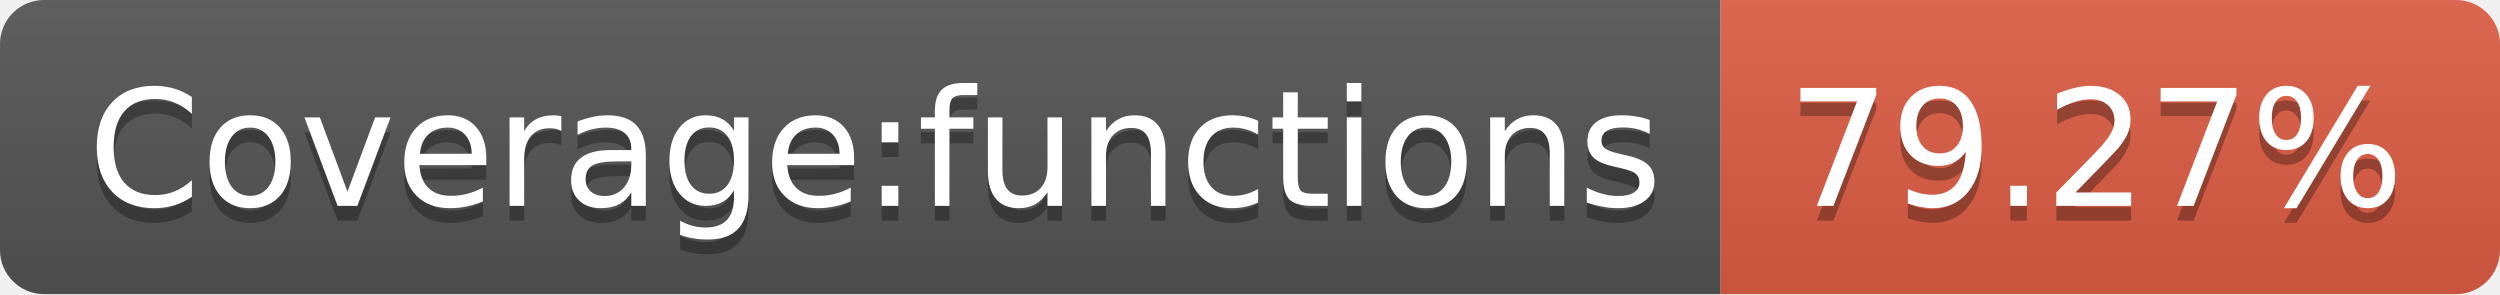
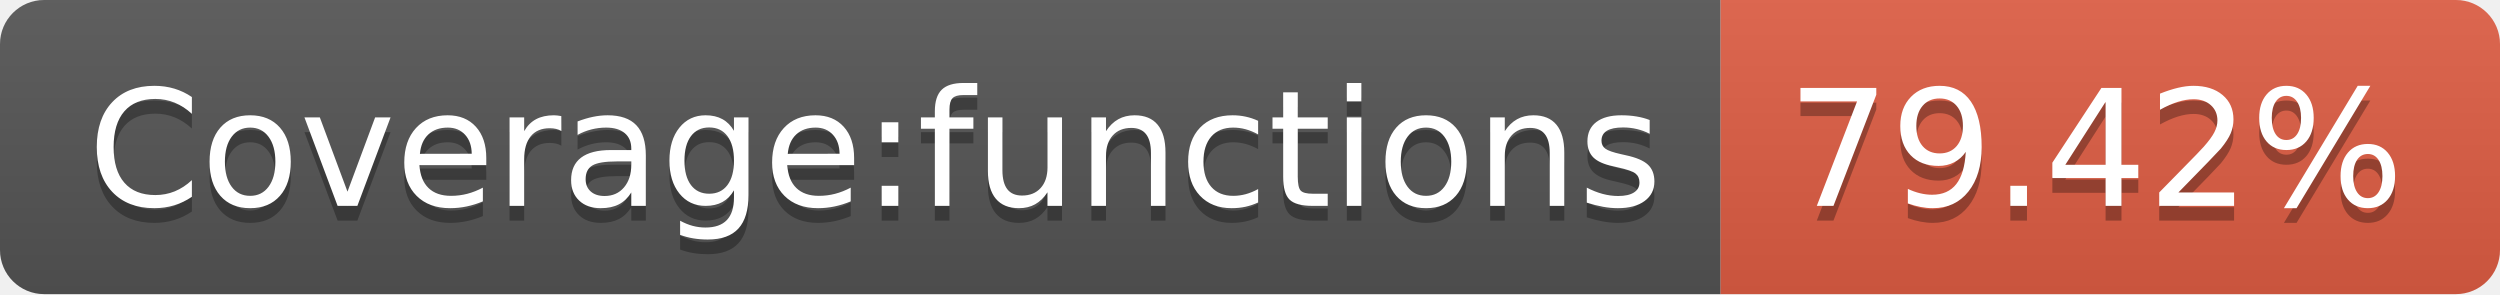
- <svg xmlns="http://www.w3.org/2000/svg" width="170" height="20" role="img" aria-label="Coverage:functions: 79.27%">
+ <svg xmlns="http://www.w3.org/2000/svg" width="170" height="20" role="img" aria-label="Coverage:functions: 79.42%">
  <linearGradient id="s" x2="0" y2="100%">
    <stop offset="0" stop-color="#bbb" stop-opacity=".1" />
    <stop offset="1" stop-opacity=".1" />
  </linearGradient>
  <clipPath id="r">
    <rect width="170" height="20" rx="3" fill="#fff" />
  </clipPath>
  <g clip-path="url(#r)">
    <rect width="117" height="20" fill="#555" />
    <rect x="117" width="53" height="20" fill="#e05d44" />
    <rect width="170" height="20" fill="url(#s)" />
  </g>
  <g fill="#fff" text-anchor="middle" font-family="Verdana,Geneva,DejaVu Sans,sans-serif" text-rendering="geometricPrecision" font-size="110">
    <text aria-hidden="true" x="595" y="150" fill="#010101" fill-opacity=".3" transform="scale(.1)" textLength="1070">Coverage:functions</text>
    <text x="595" y="140" transform="scale(.1)" fill="#fff" textLength="1070">Coverage:functions</text>
-     <text aria-hidden="true" x="1425" y="150" fill="#010101" fill-opacity=".3" transform="scale(.1)" textLength="430">79.27%</text>
-     <text x="1425" y="140" transform="scale(.1)" fill="#fff" textLength="430">79.27%</text>
+     <text aria-hidden="true" x="1425" y="150" fill="#010101" fill-opacity=".3" transform="scale(.1)" textLength="430">79.42%</text>
+     <text x="1425" y="140" transform="scale(.1)" fill="#fff" textLength="430">79.42%</text>
  </g>
</svg>
